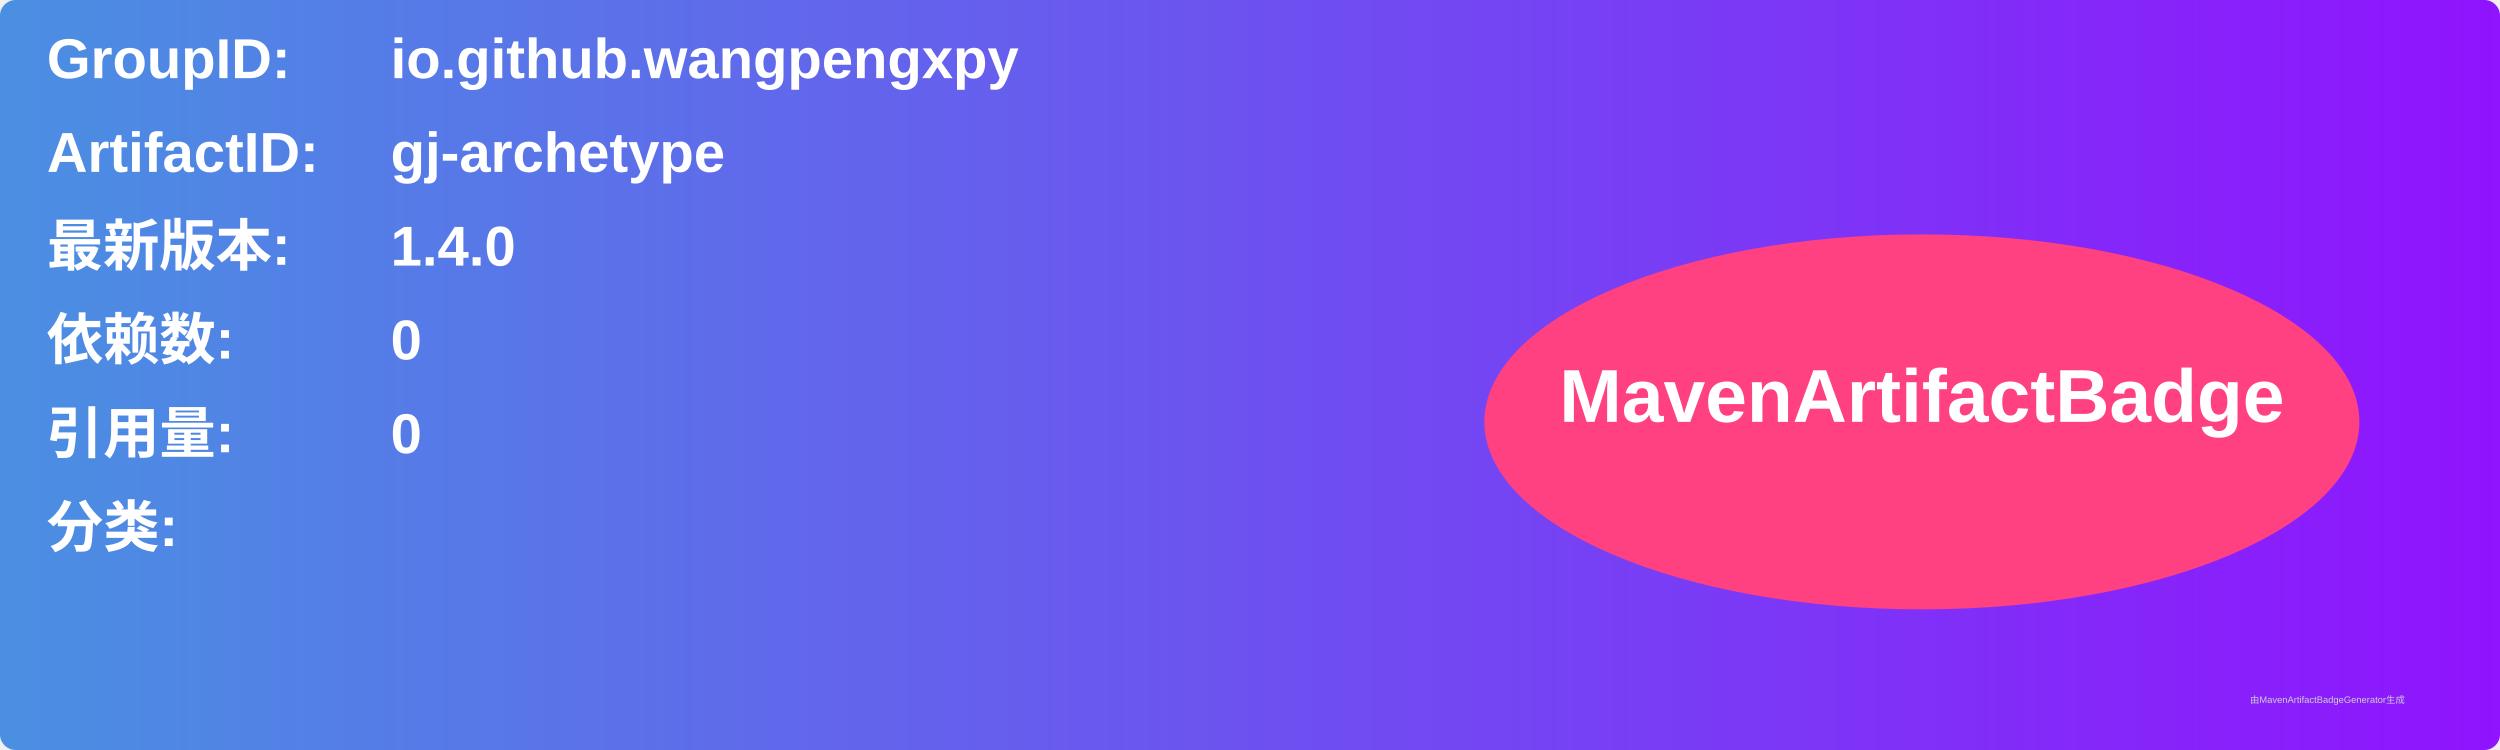
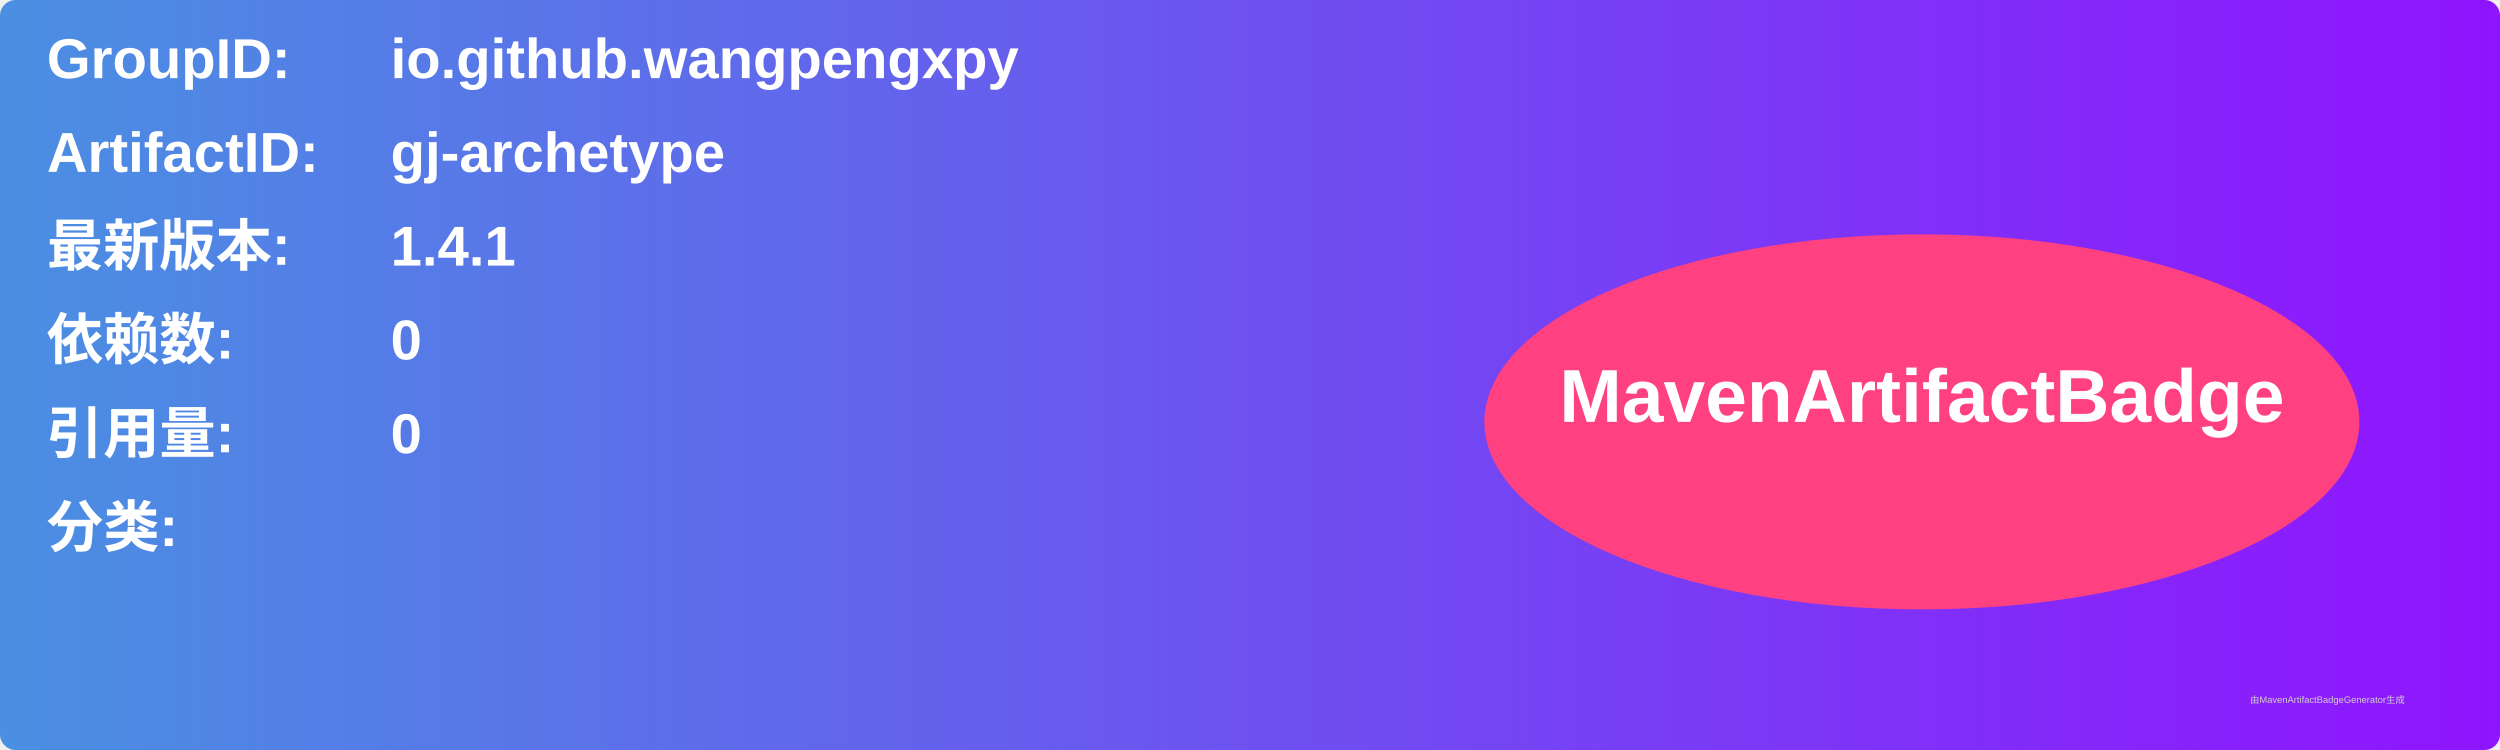
<svg xmlns="http://www.w3.org/2000/svg" width="800" height="240" viewBox="0 0 800 240">
  <linearGradient id="grad" x1="0%" y1="0%" x2="100%" y2="0%">
    <stop offset="0%" stop-color="#4a90e2" />
    <stop offset="100%" stop-color="#9013fe" />
  </linearGradient>
  <rect width="100%" height="100%" rx="5" ry="5" fill="url(#grad)" />
  <g transform="translate(15, 15)">
    <text x="0" y="10" font-family="Arial" font-size="18" fill="white" font-weight="bold" width="260">GroupID:</text>
    <text x="110" y="10" font-family="Arial" font-size="18" fill="white" font-weight="bold" width="460">io.github.wangpengxpy</text>
    <text x="0" y="40" font-family="Arial" font-size="18" fill="white" font-weight="bold" width="260">ArtifactID:</text>
    <text x="110" y="40" font-family="Arial" font-size="18" fill="white" font-weight="bold" width="460">gj-archetype</text>
    <text x="0" y="70" font-family="Arial" font-size="18" fill="white" font-weight="bold">最新版本:</text>
    <text x="110" y="70" font-family="Arial" font-size="18" fill="white" font-weight="bold">
-       <tspan font-weight="bold">1.4.0</tspan>
+       <tspan font-weight="bold">1.4.1</tspan>
    </text>
    <text x="0" y="100" font-family="Arial" font-size="18" fill="white" font-weight="bold">依赖数: </text>
    <text x="110" y="100" font-family="Arial" font-size="18" fill="white">
      <tspan font-weight="bold">0</tspan>
    </text>
    <text x="0" y="130" font-family="Arial" font-size="18" fill="white" font-weight="bold">引用量: </text>
    <text x="110" y="130" font-family="Arial" font-size="18" fill="white">
      <tspan font-weight="bold">0</tspan>
    </text>
    <text x="0" y="160" font-family="Arial" font-size="18" fill="white" font-weight="bold">分类:</text>
    <text x="10" y="190" font-family="Arial" font-size="10" fill="white">
      <tspan font-weight="bold" />
    </text>
    <ellipse cx="600" cy="120" rx="140" ry="60" fill="#ff4081" />
    <text x="600" y="120" text-anchor="middle" font-family="Arial" font-size="24" fill="white" font-weight="bold">MavenArtifactBadge</text>
  </g>
  <text x="720" y="225" font-family="Arial" font-size="3" fill="#d0d0d0">由MavenArtifactBadgeGenerator生成</text>
</svg>
